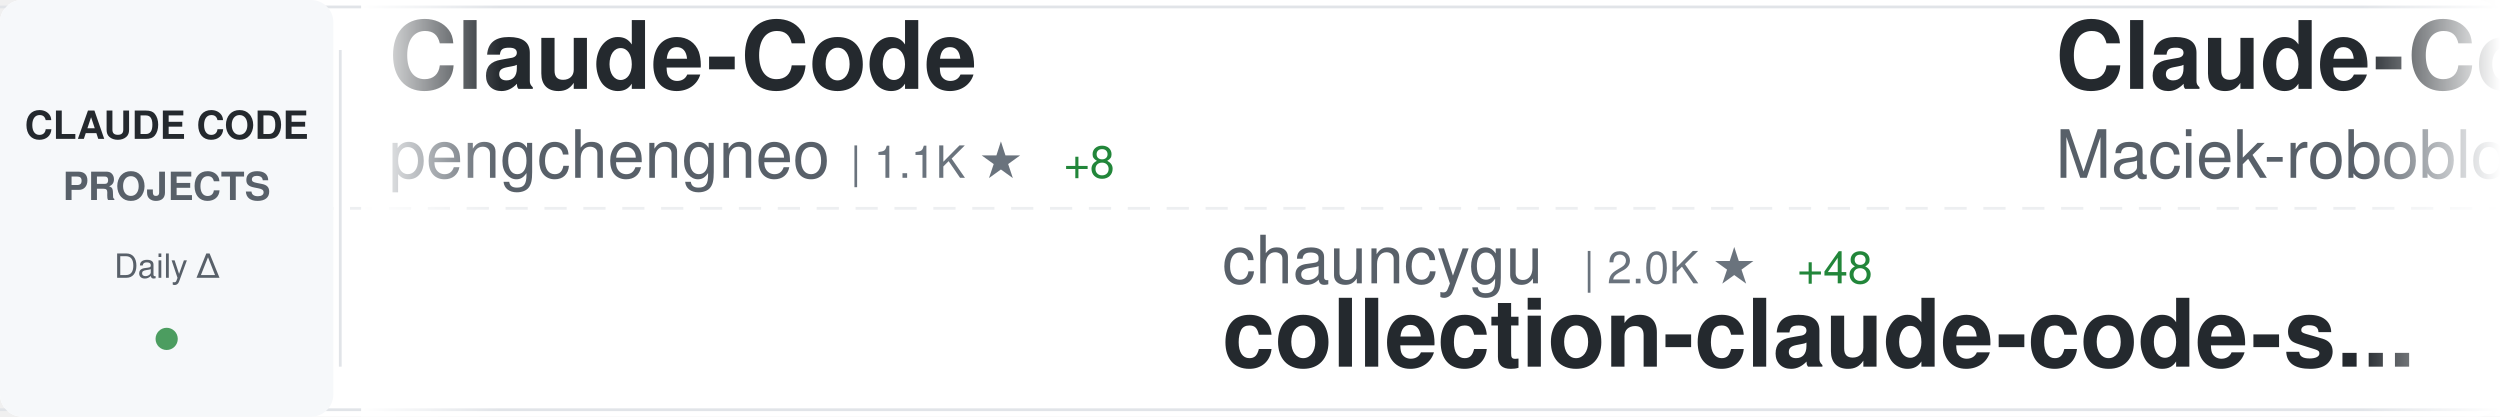
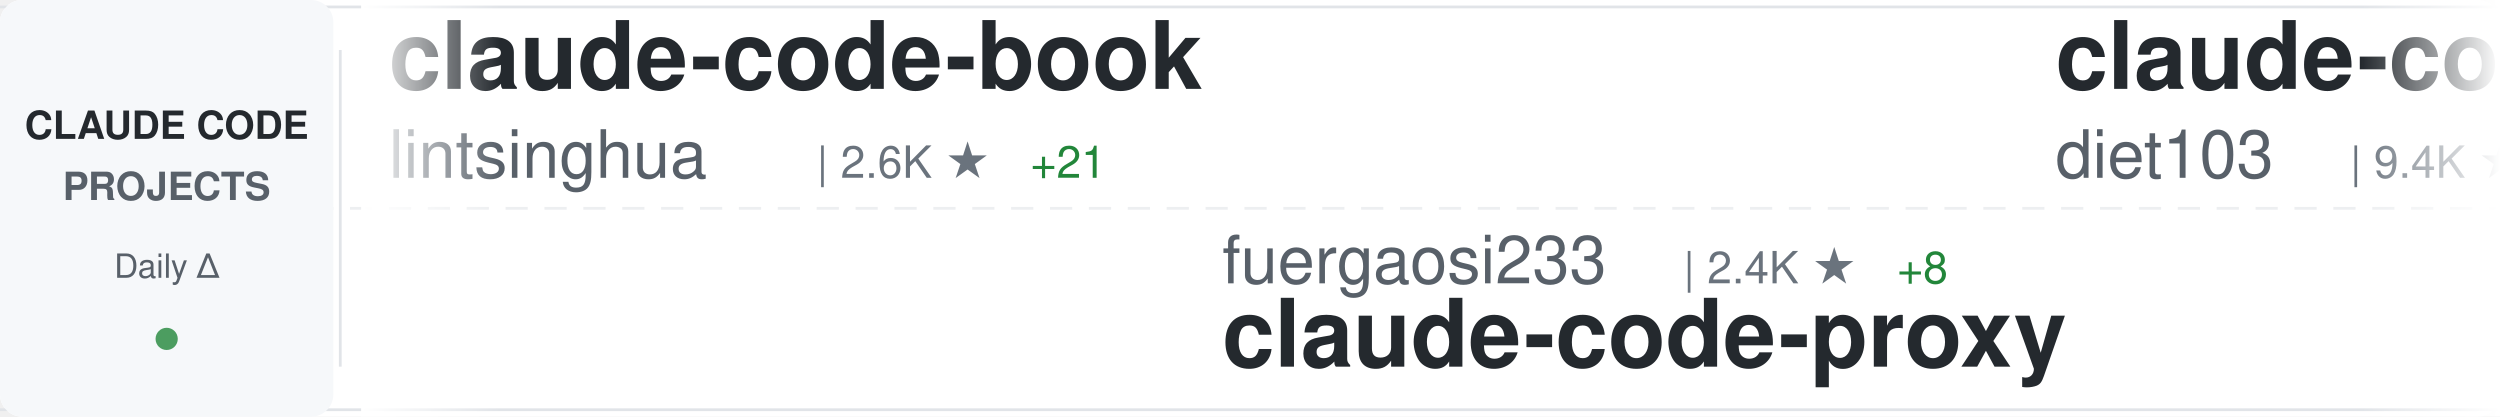
<svg xmlns="http://www.w3.org/2000/svg" width="900" height="150">
  <defs>
    <linearGradient id="awesomeLeftFade" x1="0%" y1="0%" x2="100%" y2="0%">
      <stop offset="0%" style="stop-color:#ffffff;stop-opacity:1" />
      <stop offset="100%" style="stop-color:#ffffff;stop-opacity:0" />
    </linearGradient>
    <linearGradient id="awesomeRightFade" x1="0%" y1="0%" x2="100%" y2="0%">
      <stop offset="0%" style="stop-color:#ffffff;stop-opacity:0" />
      <stop offset="100%" style="stop-color:#ffffff;stop-opacity:1" />
    </linearGradient>
  </defs>
  <rect width="900" height="150" fill="#ffffff" rx="8" />
  <rect x="0" y="2" width="900" height="1" fill="#e1e4e8" />
  <rect x="0" y="147" width="900" height="1" fill="#e1e4e8" />
  <line x1="0" y1="75" x2="900" y2="75" stroke="#e1e4e8" stroke-width="1" stroke-dasharray="8 6" opacity="0.6" />
  <rect x="0" y="0" width="120" height="150" fill="#f6f8fa" rx="8" />
  <text x="60" y="50" font-family="-apple-system, BlinkMacSystemFont, 'Segoe UI', Helvetica, Arial, sans-serif" font-size="14" font-weight="600" fill="#24292e" text-anchor="middle">CLAUDE CODE</text>
  <text x="60" y="72" font-family="-apple-system, BlinkMacSystemFont, 'Segoe UI', Helvetica, Arial, sans-serif" font-size="14" font-weight="600" fill="#586069" text-anchor="middle">PROJECTS</text>
  <text x="60" y="100" font-family="-apple-system, BlinkMacSystemFont, 'Segoe UI', Helvetica, Arial, sans-serif" font-size="12" font-weight="500" fill="#586069" text-anchor="middle">Daily Δ</text>
  <circle cx="60" cy="122" r="4" fill="#22863a" opacity="0.8" />
  <rect x="122" y="18" width="1" height="114" fill="#e1e4e8" />
  <clipPath id="awesomeTickerClip">
    <rect x="130" y="0" width="770" height="150" />
  </clipPath>
  <g clip-path="url(#awesomeTickerClip)">
    <g id="awesomeTickerItems">
      <animateTransform attributeName="transform" attributeType="XML" type="translate" from="0 0" to="-3000 0" dur="54s" repeatCount="indefinite" />
      <g transform="translate(0, 0)">
-         <text x="140" y="32" font-family="-apple-system, BlinkMacSystemFont, 'Segoe UI', Helvetica, Arial, sans-serif" font-size="34" font-weight="600" fill="#24292e">Claude-Code</text>
-         <text x="140" y="64" font-family="-apple-system, BlinkMacSystemFont, 'Segoe UI', Helvetica, Arial, sans-serif" font-size="24" font-weight="400" fill="#586069">pengchengneo</text>
-         <text x="306" y="64" font-family="-apple-system, BlinkMacSystemFont, 'Segoe UI', Helvetica, Arial, sans-serif" font-size="16" font-weight="500" fill="#6a737d">| 1.1K ★</text>
-         <text x="383" y="64" font-family="-apple-system, BlinkMacSystemFont, 'Segoe UI', Helvetica, Arial, sans-serif" font-size="16" font-weight="500" fill="#22863a"> +8</text>
+         <text x="140" y="32" font-family="-apple-system, BlinkMacSystemFont, 'Segoe UI', Helvetica, Arial, sans-serif" font-size="34" font-weight="600" fill="#24292e">claude-code-book</text>
+         <text x="140" y="64" font-family="-apple-system, BlinkMacSystemFont, 'Segoe UI', Helvetica, Arial, sans-serif" font-size="24" font-weight="400" fill="#586069">lintsinghua</text>
+         <text x="294" y="64" font-family="-apple-system, BlinkMacSystemFont, 'Segoe UI', Helvetica, Arial, sans-serif" font-size="16" font-weight="500" fill="#6a737d">| 2.6K ★</text>
+         <text x="371" y="64" font-family="-apple-system, BlinkMacSystemFont, 'Segoe UI', Helvetica, Arial, sans-serif" font-size="16" font-weight="500" fill="#22863a"> +21</text>
      </g>
      <g transform="translate(300, 0)">
-         <text x="140" y="102" font-family="-apple-system, BlinkMacSystemFont, 'Segoe UI', Helvetica, Arial, sans-serif" font-size="24" font-weight="400" fill="#586069">chauncygu</text>
-         <text x="270" y="102" font-family="-apple-system, BlinkMacSystemFont, 'Segoe UI', Helvetica, Arial, sans-serif" font-size="16" font-weight="500" fill="#6a737d">| 2.0K ★</text>
-         <text x="347" y="102" font-family="-apple-system, BlinkMacSystemFont, 'Segoe UI', Helvetica, Arial, sans-serif" font-size="16" font-weight="500" fill="#22863a"> +48</text>
-         <text x="140" y="132" font-family="-apple-system, BlinkMacSystemFont, 'Segoe UI', Helvetica, Arial, sans-serif" font-size="34" font-weight="600" fill="#24292e">collection-claude-code-s...</text>
+         <text x="140" y="102" font-family="-apple-system, BlinkMacSystemFont, 'Segoe UI', Helvetica, Arial, sans-serif" font-size="24" font-weight="400" fill="#586069">fuergaosi233</text>
+         <text x="306" y="102" font-family="-apple-system, BlinkMacSystemFont, 'Segoe UI', Helvetica, Arial, sans-serif" font-size="16" font-weight="500" fill="#6a737d">| 2.4K ★</text>
+         <text x="383" y="102" font-family="-apple-system, BlinkMacSystemFont, 'Segoe UI', Helvetica, Arial, sans-serif" font-size="16" font-weight="500" fill="#22863a"> +8</text>
+         <text x="140" y="132" font-family="-apple-system, BlinkMacSystemFont, 'Segoe UI', Helvetica, Arial, sans-serif" font-size="34" font-weight="600" fill="#24292e">claude-code-proxy</text>
      </g>
      <g transform="translate(600, 0)">
-         <text x="140" y="32" font-family="-apple-system, BlinkMacSystemFont, 'Segoe UI', Helvetica, Arial, sans-serif" font-size="34" font-weight="600" fill="#24292e">Claude-Code-Usage-Monito...</text>
-         <text x="140" y="64" font-family="-apple-system, BlinkMacSystemFont, 'Segoe UI', Helvetica, Arial, sans-serif" font-size="24" font-weight="400" fill="#586069">Maciek-roboblog</text>
-         <text x="342" y="64" font-family="-apple-system, BlinkMacSystemFont, 'Segoe UI', Helvetica, Arial, sans-serif" font-size="16" font-weight="500" fill="#6a737d">| 7.5K ★</text>
-         <text x="419" y="64" font-family="-apple-system, BlinkMacSystemFont, 'Segoe UI', Helvetica, Arial, sans-serif" font-size="16" font-weight="500" fill="#22863a"> +23</text>
+         <text x="140" y="32" font-family="-apple-system, BlinkMacSystemFont, 'Segoe UI', Helvetica, Arial, sans-serif" font-size="34" font-weight="600" fill="#24292e">claude-code-infrastructu...</text>
+         <text x="140" y="64" font-family="-apple-system, BlinkMacSystemFont, 'Segoe UI', Helvetica, Arial, sans-serif" font-size="24" font-weight="400" fill="#586069">diet103</text>
+         <text x="246" y="64" font-family="-apple-system, BlinkMacSystemFont, 'Segoe UI', Helvetica, Arial, sans-serif" font-size="16" font-weight="500" fill="#6a737d">| 9.4K ★</text>
+         <text x="323" y="64" font-family="-apple-system, BlinkMacSystemFont, 'Segoe UI', Helvetica, Arial, sans-serif" font-size="16" font-weight="500" fill="#22863a"> +3</text>
      </g>
      <g transform="translate(900, 0)">
-         <text x="140" y="102" font-family="-apple-system, BlinkMacSystemFont, 'Segoe UI', Helvetica, Arial, sans-serif" font-size="24" font-weight="400" fill="#586069">paoloanzn</text>
-         <text x="270" y="102" font-family="-apple-system, BlinkMacSystemFont, 'Segoe UI', Helvetica, Arial, sans-serif" font-size="16" font-weight="500" fill="#6a737d">| 7.7K ★</text>
-         <text x="347" y="102" font-family="-apple-system, BlinkMacSystemFont, 'Segoe UI', Helvetica, Arial, sans-serif" font-size="16" font-weight="500" fill="#22863a"> +47</text>
-         <text x="140" y="132" font-family="-apple-system, BlinkMacSystemFont, 'Segoe UI', Helvetica, Arial, sans-serif" font-size="34" font-weight="600" fill="#24292e">free-code</text>
+         <text x="140" y="102" font-family="-apple-system, BlinkMacSystemFont, 'Segoe UI', Helvetica, Arial, sans-serif" font-size="24" font-weight="400" fill="#586069">Donchitos</text>
+         <text x="270" y="102" font-family="-apple-system, BlinkMacSystemFont, 'Segoe UI', Helvetica, Arial, sans-serif" font-size="16" font-weight="500" fill="#6a737d">| 8.7K ★</text>
+         <text x="347" y="102" font-family="-apple-system, BlinkMacSystemFont, 'Segoe UI', Helvetica, Arial, sans-serif" font-size="16" font-weight="500" fill="#22863a"> +92</text>
+         <text x="140" y="132" font-family="-apple-system, BlinkMacSystemFont, 'Segoe UI', Helvetica, Arial, sans-serif" font-size="34" font-weight="600" fill="#24292e">Claude-Code-Game-Studios</text>
      </g>
      <g transform="translate(1200, 0)">
-         <text x="140" y="32" font-family="-apple-system, BlinkMacSystemFont, 'Segoe UI', Helvetica, Arial, sans-serif" font-size="34" font-weight="600" fill="#24292e">claude-code-action</text>
-         <text x="140" y="64" font-family="-apple-system, BlinkMacSystemFont, 'Segoe UI', Helvetica, Arial, sans-serif" font-size="24" font-weight="400" fill="#586069">anthropics</text>
-         <text x="282" y="64" font-family="-apple-system, BlinkMacSystemFont, 'Segoe UI', Helvetica, Arial, sans-serif" font-size="16" font-weight="500" fill="#6a737d">| 7.0K ★</text>
-         <text x="359" y="64" font-family="-apple-system, BlinkMacSystemFont, 'Segoe UI', Helvetica, Arial, sans-serif" font-size="16" font-weight="500" fill="#22863a"> +11</text>
+         <text x="140" y="32" font-family="-apple-system, BlinkMacSystemFont, 'Segoe UI', Helvetica, Arial, sans-serif" font-size="34" font-weight="600" fill="#24292e">claude-code-guide</text>
+         <text x="140" y="64" font-family="-apple-system, BlinkMacSystemFont, 'Segoe UI', Helvetica, Arial, sans-serif" font-size="24" font-weight="400" fill="#586069">Cranot</text>
+         <text x="234" y="64" font-family="-apple-system, BlinkMacSystemFont, 'Segoe UI', Helvetica, Arial, sans-serif" font-size="16" font-weight="500" fill="#6a737d">| 2.6K ★</text>
+         <text x="311" y="64" font-family="-apple-system, BlinkMacSystemFont, 'Segoe UI', Helvetica, Arial, sans-serif" font-size="16" font-weight="500" fill="#22863a"> +11</text>
      </g>
      <g transform="translate(1500, 0)">
-         <text x="140" y="102" font-family="-apple-system, BlinkMacSystemFont, 'Segoe UI', Helvetica, Arial, sans-serif" font-size="24" font-weight="400" fill="#586069">zebbern</text>
-         <text x="246" y="102" font-family="-apple-system, BlinkMacSystemFont, 'Segoe UI', Helvetica, Arial, sans-serif" font-size="16" font-weight="500" fill="#6a737d">| 3.9K ★</text>
-         <text x="323" y="102" font-family="-apple-system, BlinkMacSystemFont, 'Segoe UI', Helvetica, Arial, sans-serif" font-size="16" font-weight="500" fill="#22863a"> +5</text>
-         <text x="140" y="132" font-family="-apple-system, BlinkMacSystemFont, 'Segoe UI', Helvetica, Arial, sans-serif" font-size="34" font-weight="600" fill="#24292e">claude-code-guide</text>
+         <text x="140" y="102" font-family="-apple-system, BlinkMacSystemFont, 'Segoe UI', Helvetica, Arial, sans-serif" font-size="24" font-weight="400" fill="#586069">edmund-io</text>
+         <text x="270" y="102" font-family="-apple-system, BlinkMacSystemFont, 'Segoe UI', Helvetica, Arial, sans-serif" font-size="16" font-weight="500" fill="#6a737d">| 1.4K ★</text>
+         <text x="347" y="102" font-family="-apple-system, BlinkMacSystemFont, 'Segoe UI', Helvetica, Arial, sans-serif" font-size="16" font-weight="500" fill="#22863a"> +3</text>
+         <text x="140" y="132" font-family="-apple-system, BlinkMacSystemFont, 'Segoe UI', Helvetica, Arial, sans-serif" font-size="34" font-weight="600" fill="#24292e">edmunds-claude-code</text>
      </g>
      <g transform="translate(1800, 0)">
-         <text x="140" y="32" font-family="-apple-system, BlinkMacSystemFont, 'Segoe UI', Helvetica, Arial, sans-serif" font-size="34" font-weight="600" fill="#24292e">sc-claude-code-files</text>
-         <text x="140" y="64" font-family="-apple-system, BlinkMacSystemFont, 'Segoe UI', Helvetica, Arial, sans-serif" font-size="24" font-weight="400" fill="#586069">https-deeplearning-ai</text>
-         <text x="414" y="64" font-family="-apple-system, BlinkMacSystemFont, 'Segoe UI', Helvetica, Arial, sans-serif" font-size="16" font-weight="500" fill="#6a737d">| 482 ★</text>
+         <text x="140" y="32" font-family="-apple-system, BlinkMacSystemFont, 'Segoe UI', Helvetica, Arial, sans-serif" font-size="34" font-weight="600" fill="#24292e">skills</text>
+         <text x="140" y="64" font-family="-apple-system, BlinkMacSystemFont, 'Segoe UI', Helvetica, Arial, sans-serif" font-size="24" font-weight="400" fill="#586069">anthropics</text>
+         <text x="282" y="64" font-family="-apple-system, BlinkMacSystemFont, 'Segoe UI', Helvetica, Arial, sans-serif" font-size="16" font-weight="500" fill="#6a737d">| 115.6K ★</text>
+         <text x="377" y="64" font-family="-apple-system, BlinkMacSystemFont, 'Segoe UI', Helvetica, Arial, sans-serif" font-size="16" font-weight="500" fill="#22863a"> +619</text>
      </g>
      <g transform="translate(2100, 0)">
-         <text x="140" y="102" font-family="-apple-system, BlinkMacSystemFont, 'Segoe UI', Helvetica, Arial, sans-serif" font-size="24" font-weight="400" fill="#586069">affaan-m</text>
-         <text x="258" y="102" font-family="-apple-system, BlinkMacSystemFont, 'Segoe UI', Helvetica, Arial, sans-serif" font-size="16" font-weight="500" fill="#6a737d">| 151.8K ★</text>
-         <text x="353" y="102" font-family="-apple-system, BlinkMacSystemFont, 'Segoe UI', Helvetica, Arial, sans-serif" font-size="16" font-weight="500" fill="#22863a"> +1.2K</text>
-         <text x="140" y="132" font-family="-apple-system, BlinkMacSystemFont, 'Segoe UI', Helvetica, Arial, sans-serif" font-size="34" font-weight="600" fill="#24292e">everything-claude-code</text>
+         <text x="140" y="102" font-family="-apple-system, BlinkMacSystemFont, 'Segoe UI', Helvetica, Arial, sans-serif" font-size="24" font-weight="400" fill="#586069">Yeachan-Heo</text>
+         <text x="294" y="102" font-family="-apple-system, BlinkMacSystemFont, 'Segoe UI', Helvetica, Arial, sans-serif" font-size="16" font-weight="500" fill="#6a737d">| 27.9K ★</text>
+         <text x="380" y="102" font-family="-apple-system, BlinkMacSystemFont, 'Segoe UI', Helvetica, Arial, sans-serif" font-size="16" font-weight="500" fill="#22863a"> +339</text>
+         <text x="140" y="132" font-family="-apple-system, BlinkMacSystemFont, 'Segoe UI', Helvetica, Arial, sans-serif" font-size="34" font-weight="600" fill="#24292e">oh-my-claudecode</text>
      </g>
      <g transform="translate(2400, 0)">
-         <text x="140" y="32" font-family="-apple-system, BlinkMacSystemFont, 'Segoe UI', Helvetica, Arial, sans-serif" font-size="34" font-weight="600" fill="#24292e">claude-code-my-workflow</text>
-         <text x="140" y="64" font-family="-apple-system, BlinkMacSystemFont, 'Segoe UI', Helvetica, Arial, sans-serif" font-size="24" font-weight="400" fill="#586069">pedrohcgs</text>
-         <text x="270" y="64" font-family="-apple-system, BlinkMacSystemFont, 'Segoe UI', Helvetica, Arial, sans-serif" font-size="16" font-weight="500" fill="#6a737d">| 898 ★</text>
-         <text x="338" y="64" font-family="-apple-system, BlinkMacSystemFont, 'Segoe UI', Helvetica, Arial, sans-serif" font-size="16" font-weight="500" fill="#22863a"> +5</text>
+         <text x="140" y="32" font-family="-apple-system, BlinkMacSystemFont, 'Segoe UI', Helvetica, Arial, sans-serif" font-size="34" font-weight="600" fill="#24292e">claude-code-pm-course</text>
+         <text x="140" y="64" font-family="-apple-system, BlinkMacSystemFont, 'Segoe UI', Helvetica, Arial, sans-serif" font-size="24" font-weight="400" fill="#586069">carlvellotti</text>
+         <text x="306" y="64" font-family="-apple-system, BlinkMacSystemFont, 'Segoe UI', Helvetica, Arial, sans-serif" font-size="16" font-weight="500" fill="#6a737d">| 1.8K ★</text>
+         <text x="383" y="64" font-family="-apple-system, BlinkMacSystemFont, 'Segoe UI', Helvetica, Arial, sans-serif" font-size="16" font-weight="500" fill="#22863a"> +5</text>
      </g>
      <g transform="translate(2700, 0)">
-         <text x="140" y="102" font-family="-apple-system, BlinkMacSystemFont, 'Segoe UI', Helvetica, Arial, sans-serif" font-size="24" font-weight="400" fill="#586069">musistudio</text>
-         <text x="282" y="102" font-family="-apple-system, BlinkMacSystemFont, 'Segoe UI', Helvetica, Arial, sans-serif" font-size="16" font-weight="500" fill="#6a737d">| 32.0K ★</text>
-         <text x="368" y="102" font-family="-apple-system, BlinkMacSystemFont, 'Segoe UI', Helvetica, Arial, sans-serif" font-size="16" font-weight="500" fill="#22863a"> +63</text>
-         <text x="140" y="132" font-family="-apple-system, BlinkMacSystemFont, 'Segoe UI', Helvetica, Arial, sans-serif" font-size="34" font-weight="600" fill="#24292e">claude-code-router</text>
+         <text x="140" y="102" font-family="-apple-system, BlinkMacSystemFont, 'Segoe UI', Helvetica, Arial, sans-serif" font-size="24" font-weight="400" fill="#586069">slopus</text>
+         <text x="234" y="102" font-family="-apple-system, BlinkMacSystemFont, 'Segoe UI', Helvetica, Arial, sans-serif" font-size="16" font-weight="500" fill="#6a737d">| 17.8K ★</text>
+         <text x="320" y="102" font-family="-apple-system, BlinkMacSystemFont, 'Segoe UI', Helvetica, Arial, sans-serif" font-size="16" font-weight="500" fill="#22863a"> +79</text>
+         <text x="140" y="132" font-family="-apple-system, BlinkMacSystemFont, 'Segoe UI', Helvetica, Arial, sans-serif" font-size="34" font-weight="600" fill="#24292e">happy</text>
      </g>
      <g transform="translate(3000, 0)">
-         <text x="140" y="32" font-family="-apple-system, BlinkMacSystemFont, 'Segoe UI', Helvetica, Arial, sans-serif" font-size="34" font-weight="600" fill="#24292e">Claude-Code</text>
-         <text x="140" y="64" font-family="-apple-system, BlinkMacSystemFont, 'Segoe UI', Helvetica, Arial, sans-serif" font-size="24" font-weight="400" fill="#586069">pengchengneo</text>
-         <text x="306" y="64" font-family="-apple-system, BlinkMacSystemFont, 'Segoe UI', Helvetica, Arial, sans-serif" font-size="16" font-weight="500" fill="#6a737d">| 1.1K ★</text>
-         <text x="383" y="64" font-family="-apple-system, BlinkMacSystemFont, 'Segoe UI', Helvetica, Arial, sans-serif" font-size="16" font-weight="500" fill="#22863a"> +8</text>
+         <text x="140" y="32" font-family="-apple-system, BlinkMacSystemFont, 'Segoe UI', Helvetica, Arial, sans-serif" font-size="34" font-weight="600" fill="#24292e">claude-code-book</text>
+         <text x="140" y="64" font-family="-apple-system, BlinkMacSystemFont, 'Segoe UI', Helvetica, Arial, sans-serif" font-size="24" font-weight="400" fill="#586069">lintsinghua</text>
+         <text x="294" y="64" font-family="-apple-system, BlinkMacSystemFont, 'Segoe UI', Helvetica, Arial, sans-serif" font-size="16" font-weight="500" fill="#6a737d">| 2.6K ★</text>
+         <text x="371" y="64" font-family="-apple-system, BlinkMacSystemFont, 'Segoe UI', Helvetica, Arial, sans-serif" font-size="16" font-weight="500" fill="#22863a"> +21</text>
      </g>
      <g transform="translate(3300, 0)">
-         <text x="140" y="102" font-family="-apple-system, BlinkMacSystemFont, 'Segoe UI', Helvetica, Arial, sans-serif" font-size="24" font-weight="400" fill="#586069">chauncygu</text>
-         <text x="270" y="102" font-family="-apple-system, BlinkMacSystemFont, 'Segoe UI', Helvetica, Arial, sans-serif" font-size="16" font-weight="500" fill="#6a737d">| 2.0K ★</text>
-         <text x="347" y="102" font-family="-apple-system, BlinkMacSystemFont, 'Segoe UI', Helvetica, Arial, sans-serif" font-size="16" font-weight="500" fill="#22863a"> +48</text>
-         <text x="140" y="132" font-family="-apple-system, BlinkMacSystemFont, 'Segoe UI', Helvetica, Arial, sans-serif" font-size="34" font-weight="600" fill="#24292e">collection-claude-code-s...</text>
+         <text x="140" y="102" font-family="-apple-system, BlinkMacSystemFont, 'Segoe UI', Helvetica, Arial, sans-serif" font-size="24" font-weight="400" fill="#586069">fuergaosi233</text>
+         <text x="306" y="102" font-family="-apple-system, BlinkMacSystemFont, 'Segoe UI', Helvetica, Arial, sans-serif" font-size="16" font-weight="500" fill="#6a737d">| 2.4K ★</text>
+         <text x="383" y="102" font-family="-apple-system, BlinkMacSystemFont, 'Segoe UI', Helvetica, Arial, sans-serif" font-size="16" font-weight="500" fill="#22863a"> +8</text>
+         <text x="140" y="132" font-family="-apple-system, BlinkMacSystemFont, 'Segoe UI', Helvetica, Arial, sans-serif" font-size="34" font-weight="600" fill="#24292e">claude-code-proxy</text>
      </g>
      <g transform="translate(3600, 0)">
-         <text x="140" y="32" font-family="-apple-system, BlinkMacSystemFont, 'Segoe UI', Helvetica, Arial, sans-serif" font-size="34" font-weight="600" fill="#24292e">Claude-Code-Usage-Monito...</text>
-         <text x="140" y="64" font-family="-apple-system, BlinkMacSystemFont, 'Segoe UI', Helvetica, Arial, sans-serif" font-size="24" font-weight="400" fill="#586069">Maciek-roboblog</text>
-         <text x="342" y="64" font-family="-apple-system, BlinkMacSystemFont, 'Segoe UI', Helvetica, Arial, sans-serif" font-size="16" font-weight="500" fill="#6a737d">| 7.5K ★</text>
-         <text x="419" y="64" font-family="-apple-system, BlinkMacSystemFont, 'Segoe UI', Helvetica, Arial, sans-serif" font-size="16" font-weight="500" fill="#22863a"> +23</text>
+         <text x="140" y="32" font-family="-apple-system, BlinkMacSystemFont, 'Segoe UI', Helvetica, Arial, sans-serif" font-size="34" font-weight="600" fill="#24292e">claude-code-infrastructu...</text>
+         <text x="140" y="64" font-family="-apple-system, BlinkMacSystemFont, 'Segoe UI', Helvetica, Arial, sans-serif" font-size="24" font-weight="400" fill="#586069">diet103</text>
+         <text x="246" y="64" font-family="-apple-system, BlinkMacSystemFont, 'Segoe UI', Helvetica, Arial, sans-serif" font-size="16" font-weight="500" fill="#6a737d">| 9.4K ★</text>
+         <text x="323" y="64" font-family="-apple-system, BlinkMacSystemFont, 'Segoe UI', Helvetica, Arial, sans-serif" font-size="16" font-weight="500" fill="#22863a"> +3</text>
      </g>
      <g transform="translate(3900, 0)">
-         <text x="140" y="102" font-family="-apple-system, BlinkMacSystemFont, 'Segoe UI', Helvetica, Arial, sans-serif" font-size="24" font-weight="400" fill="#586069">paoloanzn</text>
-         <text x="270" y="102" font-family="-apple-system, BlinkMacSystemFont, 'Segoe UI', Helvetica, Arial, sans-serif" font-size="16" font-weight="500" fill="#6a737d">| 7.7K ★</text>
-         <text x="347" y="102" font-family="-apple-system, BlinkMacSystemFont, 'Segoe UI', Helvetica, Arial, sans-serif" font-size="16" font-weight="500" fill="#22863a"> +47</text>
-         <text x="140" y="132" font-family="-apple-system, BlinkMacSystemFont, 'Segoe UI', Helvetica, Arial, sans-serif" font-size="34" font-weight="600" fill="#24292e">free-code</text>
+         <text x="140" y="102" font-family="-apple-system, BlinkMacSystemFont, 'Segoe UI', Helvetica, Arial, sans-serif" font-size="24" font-weight="400" fill="#586069">Donchitos</text>
+         <text x="270" y="102" font-family="-apple-system, BlinkMacSystemFont, 'Segoe UI', Helvetica, Arial, sans-serif" font-size="16" font-weight="500" fill="#6a737d">| 8.7K ★</text>
+         <text x="347" y="102" font-family="-apple-system, BlinkMacSystemFont, 'Segoe UI', Helvetica, Arial, sans-serif" font-size="16" font-weight="500" fill="#22863a"> +92</text>
+         <text x="140" y="132" font-family="-apple-system, BlinkMacSystemFont, 'Segoe UI', Helvetica, Arial, sans-serif" font-size="34" font-weight="600" fill="#24292e">Claude-Code-Game-Studios</text>
      </g>
    </g>
  </g>
  <rect x="130" y="0" width="50" height="150" fill="url(#awesomeLeftFade)" />
  <rect x="850" y="0" width="50" height="150" fill="url(#awesomeRightFade)" />
</svg>
